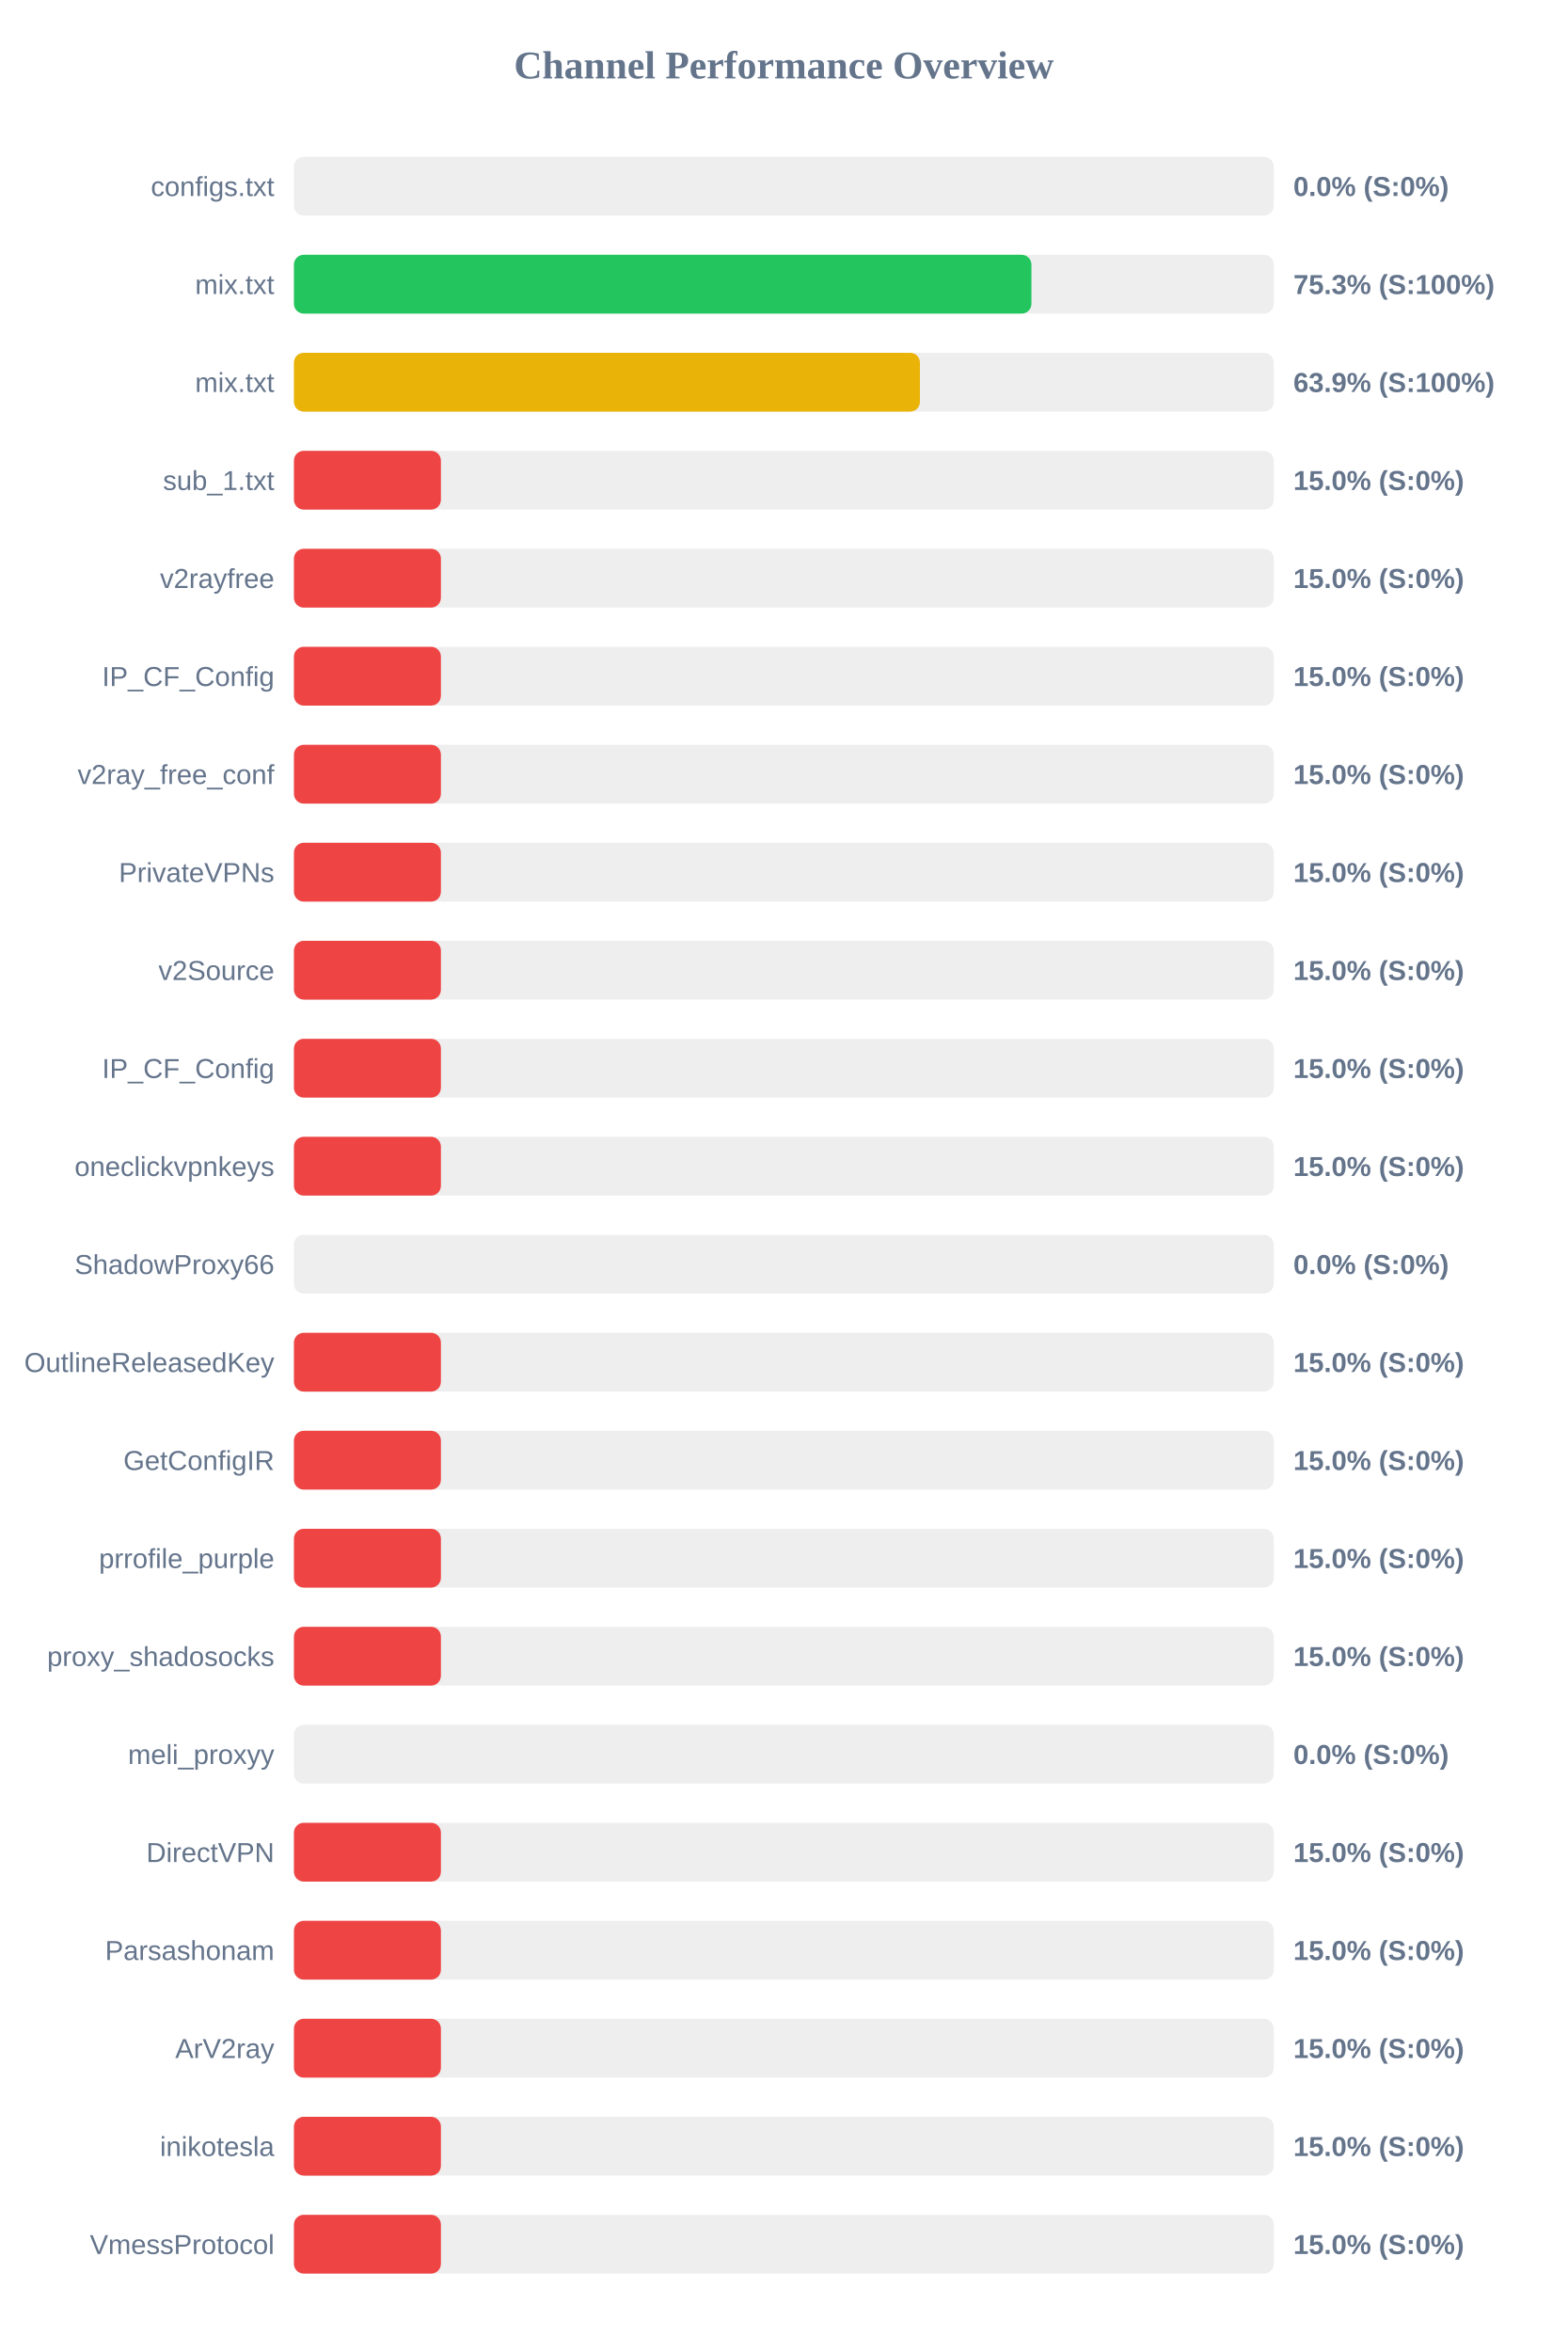
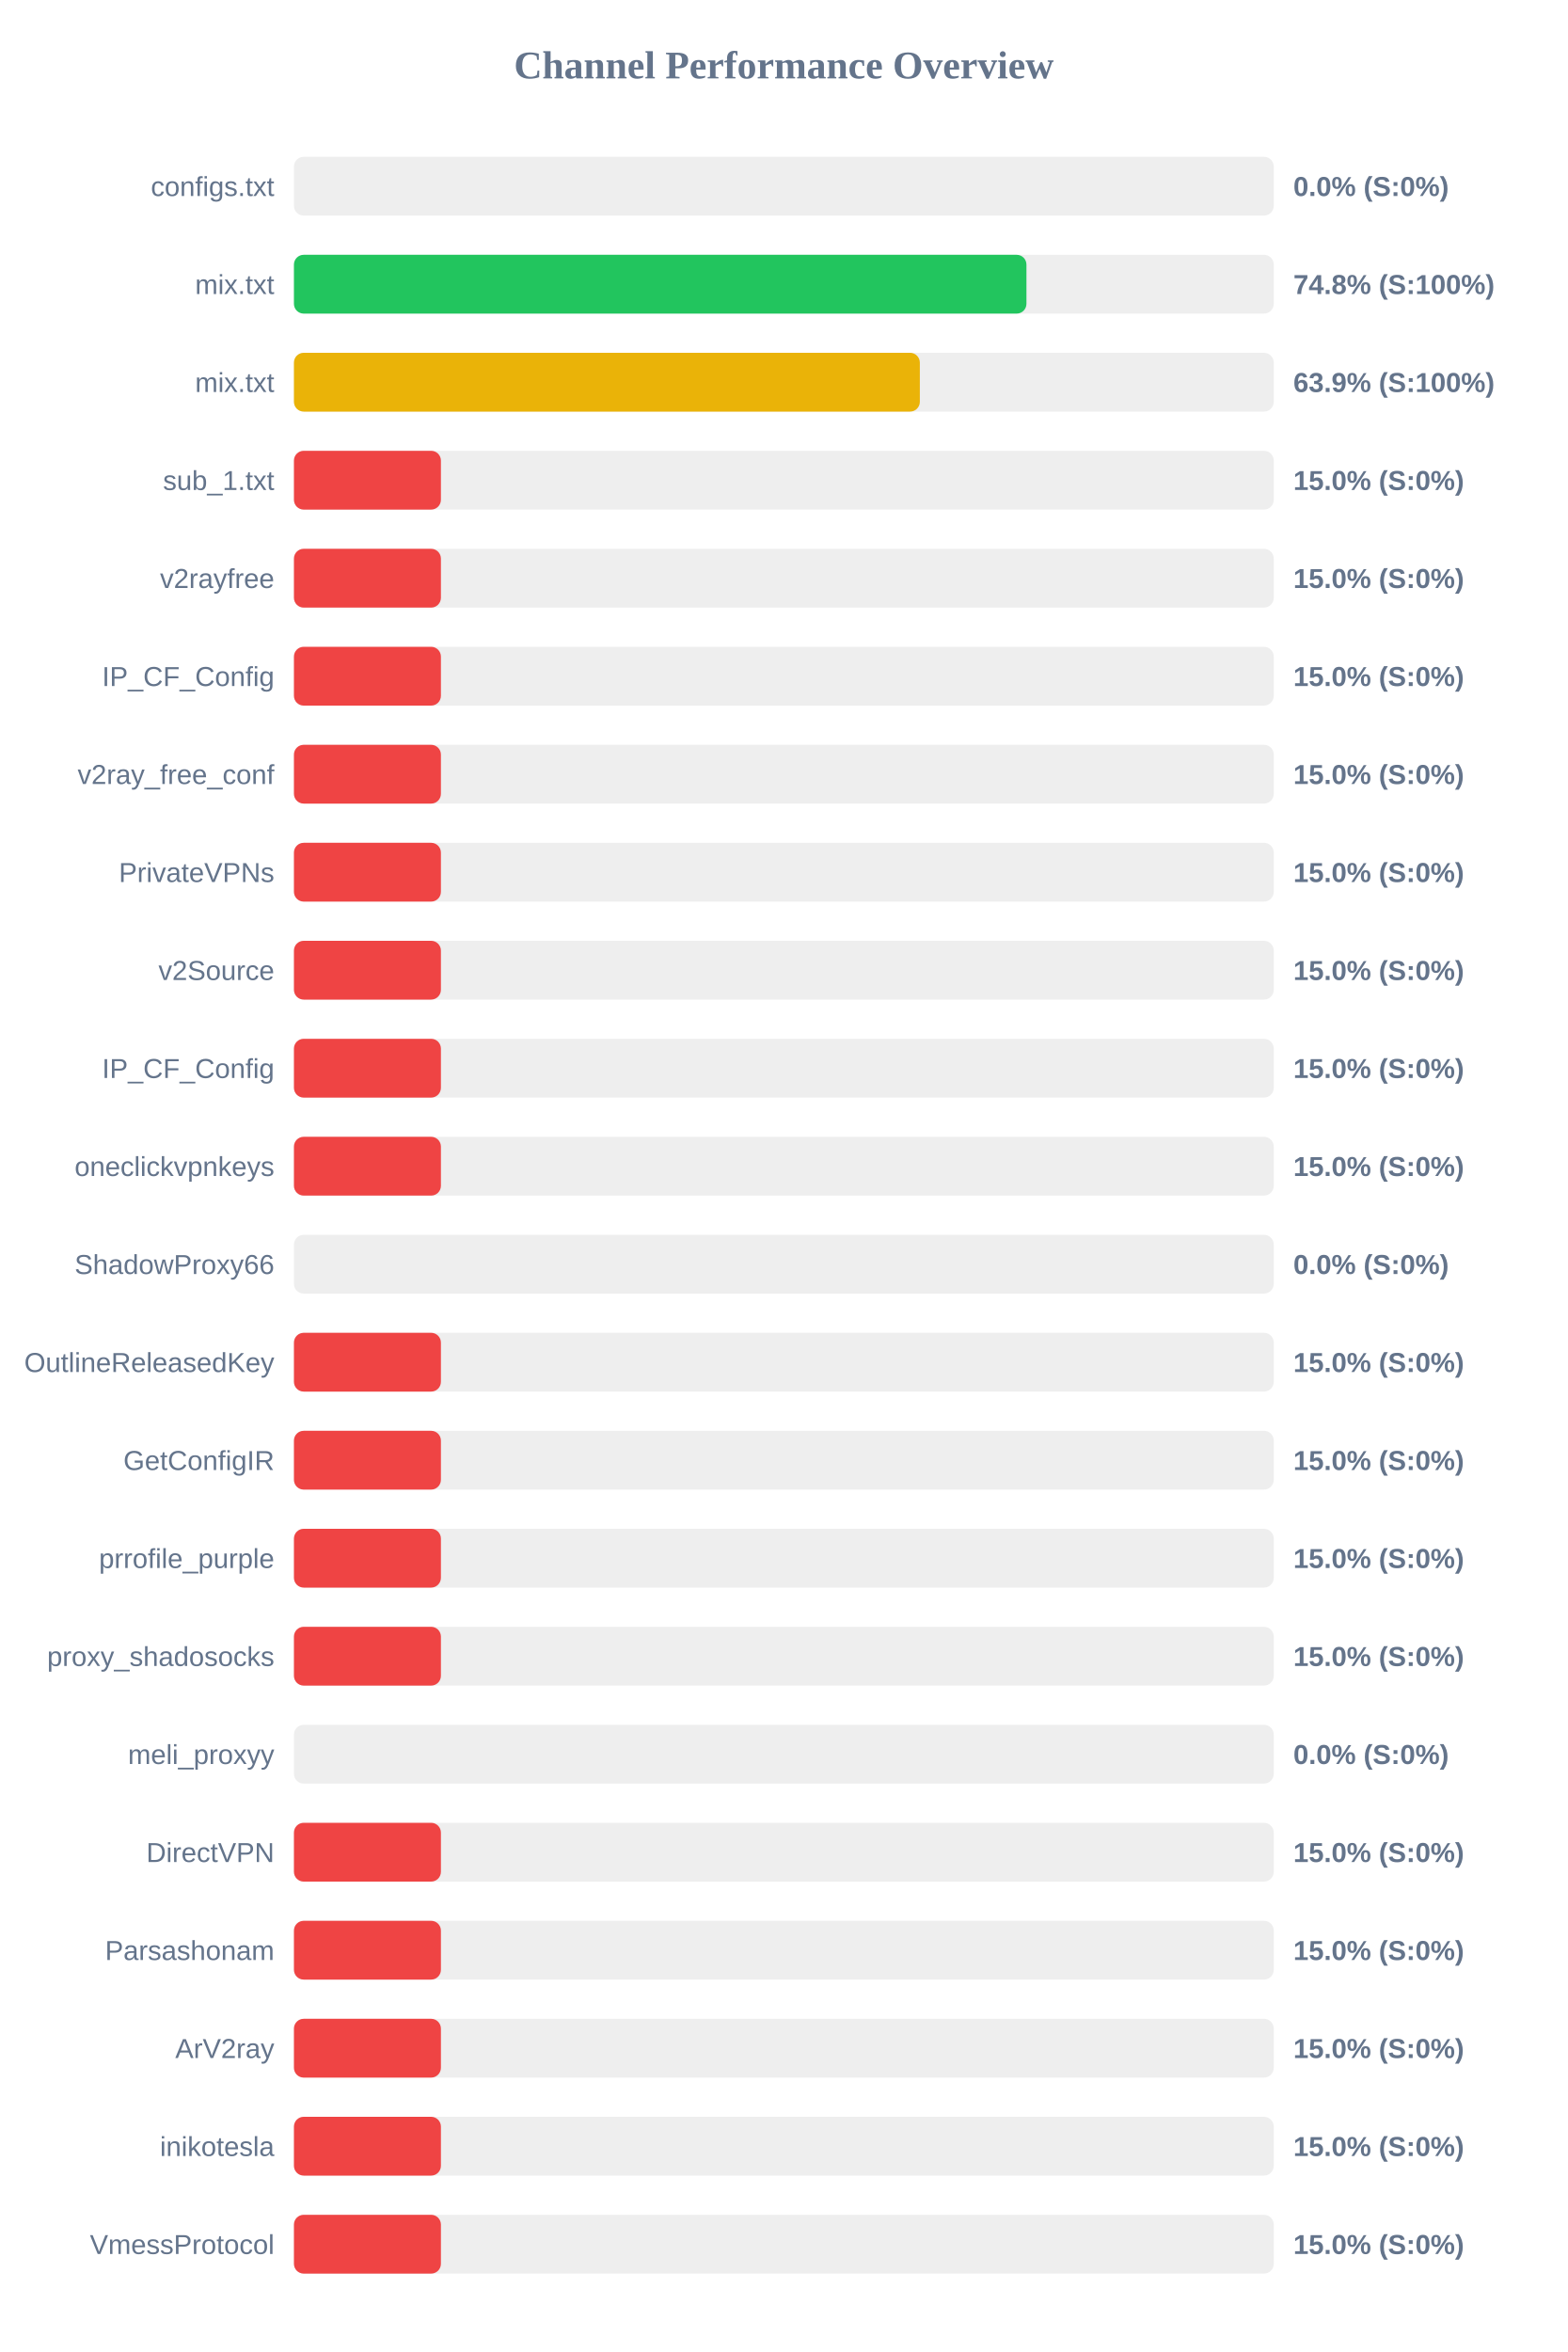
<svg xmlns="http://www.w3.org/2000/svg" width="800" height="1200" version="1.1">
  <style>
        .row { font: 14px Arial; fill: #64748b; }
        .score { font: bold 14px Arial; fill: #64748b; }
    </style>
  <text x="400" y="40" text-anchor="middle" font-size="20px" font-weight="bold" fill="#64748b">Channel Performance Overview</text>
  <rect x="150" y="80" width="500" height="30" fill="#eee" rx="5" />
  <rect x="150" y="80" width="0.0" height="30" fill="#ef4444" rx="5" />
  <text x="140" y="100" text-anchor="end" class="row">configs.txt</text>
  <text x="660" y="100" text-anchor="start" class="score">0.0% (S:0%)</text>
  <rect x="150" y="130" width="500" height="30" fill="#eee" rx="5" />
-   <rect x="150" y="130" width="376.35" height="30" fill="#22c55e" rx="5" />
+   <rect x="150" y="130" width="373.8" height="30" fill="#22c55e" rx="5" />
  <text x="140" y="150" text-anchor="end" class="row">mix.txt</text>
-   <text x="660" y="150" text-anchor="start" class="score">75.3% (S:100%)</text>
+   <text x="660" y="150" text-anchor="start" class="score">74.8% (S:100%)</text>
  <rect x="150" y="180" width="500" height="30" fill="#eee" rx="5" />
-   <rect x="150" y="180" width="319.45" height="30" fill="#eab308" rx="5" />
+   <rect x="150" y="180" width="319.4" height="30" fill="#eab308" rx="5" />
  <text x="140" y="200" text-anchor="end" class="row">mix.txt</text>
  <text x="660" y="200" text-anchor="start" class="score">63.9% (S:100%)</text>
  <rect x="150" y="230" width="500" height="30" fill="#eee" rx="5" />
  <rect x="150" y="230" width="75.0" height="30" fill="#ef4444" rx="5" />
  <text x="140" y="250" text-anchor="end" class="row">sub_1.txt</text>
  <text x="660" y="250" text-anchor="start" class="score">15.0% (S:0%)</text>
  <rect x="150" y="280" width="500" height="30" fill="#eee" rx="5" />
  <rect x="150" y="280" width="75.0" height="30" fill="#ef4444" rx="5" />
  <text x="140" y="300" text-anchor="end" class="row">v2rayfree</text>
  <text x="660" y="300" text-anchor="start" class="score">15.0% (S:0%)</text>
  <rect x="150" y="330" width="500" height="30" fill="#eee" rx="5" />
  <rect x="150" y="330" width="75.0" height="30" fill="#ef4444" rx="5" />
  <text x="140" y="350" text-anchor="end" class="row">IP_CF_Config</text>
  <text x="660" y="350" text-anchor="start" class="score">15.0% (S:0%)</text>
  <rect x="150" y="380" width="500" height="30" fill="#eee" rx="5" />
  <rect x="150" y="380" width="75.0" height="30" fill="#ef4444" rx="5" />
  <text x="140" y="400" text-anchor="end" class="row">v2ray_free_conf</text>
  <text x="660" y="400" text-anchor="start" class="score">15.0% (S:0%)</text>
  <rect x="150" y="430" width="500" height="30" fill="#eee" rx="5" />
  <rect x="150" y="430" width="75.0" height="30" fill="#ef4444" rx="5" />
  <text x="140" y="450" text-anchor="end" class="row">PrivateVPNs</text>
  <text x="660" y="450" text-anchor="start" class="score">15.0% (S:0%)</text>
  <rect x="150" y="480" width="500" height="30" fill="#eee" rx="5" />
  <rect x="150" y="480" width="75.0" height="30" fill="#ef4444" rx="5" />
  <text x="140" y="500" text-anchor="end" class="row">v2Source</text>
  <text x="660" y="500" text-anchor="start" class="score">15.0% (S:0%)</text>
  <rect x="150" y="530" width="500" height="30" fill="#eee" rx="5" />
  <rect x="150" y="530" width="75.0" height="30" fill="#ef4444" rx="5" />
  <text x="140" y="550" text-anchor="end" class="row">IP_CF_Config</text>
  <text x="660" y="550" text-anchor="start" class="score">15.0% (S:0%)</text>
  <rect x="150" y="580" width="500" height="30" fill="#eee" rx="5" />
  <rect x="150" y="580" width="75.0" height="30" fill="#ef4444" rx="5" />
  <text x="140" y="600" text-anchor="end" class="row">oneclickvpnkeys</text>
  <text x="660" y="600" text-anchor="start" class="score">15.0% (S:0%)</text>
  <rect x="150" y="630" width="500" height="30" fill="#eee" rx="5" />
  <rect x="150" y="630" width="0.0" height="30" fill="#ef4444" rx="5" />
  <text x="140" y="650" text-anchor="end" class="row">ShadowProxy66</text>
  <text x="660" y="650" text-anchor="start" class="score">0.0% (S:0%)</text>
  <rect x="150" y="680" width="500" height="30" fill="#eee" rx="5" />
  <rect x="150" y="680" width="75.0" height="30" fill="#ef4444" rx="5" />
  <text x="140" y="700" text-anchor="end" class="row">OutlineReleasedKey</text>
  <text x="660" y="700" text-anchor="start" class="score">15.0% (S:0%)</text>
  <rect x="150" y="730" width="500" height="30" fill="#eee" rx="5" />
  <rect x="150" y="730" width="75.0" height="30" fill="#ef4444" rx="5" />
  <text x="140" y="750" text-anchor="end" class="row">GetConfigIR</text>
  <text x="660" y="750" text-anchor="start" class="score">15.0% (S:0%)</text>
  <rect x="150" y="780" width="500" height="30" fill="#eee" rx="5" />
  <rect x="150" y="780" width="75.0" height="30" fill="#ef4444" rx="5" />
  <text x="140" y="800" text-anchor="end" class="row">prrofile_purple</text>
  <text x="660" y="800" text-anchor="start" class="score">15.0% (S:0%)</text>
  <rect x="150" y="830" width="500" height="30" fill="#eee" rx="5" />
  <rect x="150" y="830" width="75.0" height="30" fill="#ef4444" rx="5" />
  <text x="140" y="850" text-anchor="end" class="row">proxy_shadosocks</text>
  <text x="660" y="850" text-anchor="start" class="score">15.0% (S:0%)</text>
  <rect x="150" y="880" width="500" height="30" fill="#eee" rx="5" />
  <rect x="150" y="880" width="0.0" height="30" fill="#ef4444" rx="5" />
  <text x="140" y="900" text-anchor="end" class="row">meli_proxyy</text>
  <text x="660" y="900" text-anchor="start" class="score">0.0% (S:0%)</text>
  <rect x="150" y="930" width="500" height="30" fill="#eee" rx="5" />
  <rect x="150" y="930" width="75.0" height="30" fill="#ef4444" rx="5" />
  <text x="140" y="950" text-anchor="end" class="row">DirectVPN</text>
  <text x="660" y="950" text-anchor="start" class="score">15.0% (S:0%)</text>
  <rect x="150" y="980" width="500" height="30" fill="#eee" rx="5" />
  <rect x="150" y="980" width="75.0" height="30" fill="#ef4444" rx="5" />
  <text x="140" y="1000" text-anchor="end" class="row">Parsashonam</text>
  <text x="660" y="1000" text-anchor="start" class="score">15.0% (S:0%)</text>
  <rect x="150" y="1030" width="500" height="30" fill="#eee" rx="5" />
  <rect x="150" y="1030" width="75.0" height="30" fill="#ef4444" rx="5" />
  <text x="140" y="1050" text-anchor="end" class="row">ArV2ray</text>
  <text x="660" y="1050" text-anchor="start" class="score">15.0% (S:0%)</text>
  <rect x="150" y="1080" width="500" height="30" fill="#eee" rx="5" />
  <rect x="150" y="1080" width="75.0" height="30" fill="#ef4444" rx="5" />
  <text x="140" y="1100" text-anchor="end" class="row">inikotesla</text>
  <text x="660" y="1100" text-anchor="start" class="score">15.0% (S:0%)</text>
  <rect x="150" y="1130" width="500" height="30" fill="#eee" rx="5" />
  <rect x="150" y="1130" width="75.0" height="30" fill="#ef4444" rx="5" />
  <text x="140" y="1150" text-anchor="end" class="row">VmessProtocol</text>
  <text x="660" y="1150" text-anchor="start" class="score">15.0% (S:0%)</text>
</svg>
